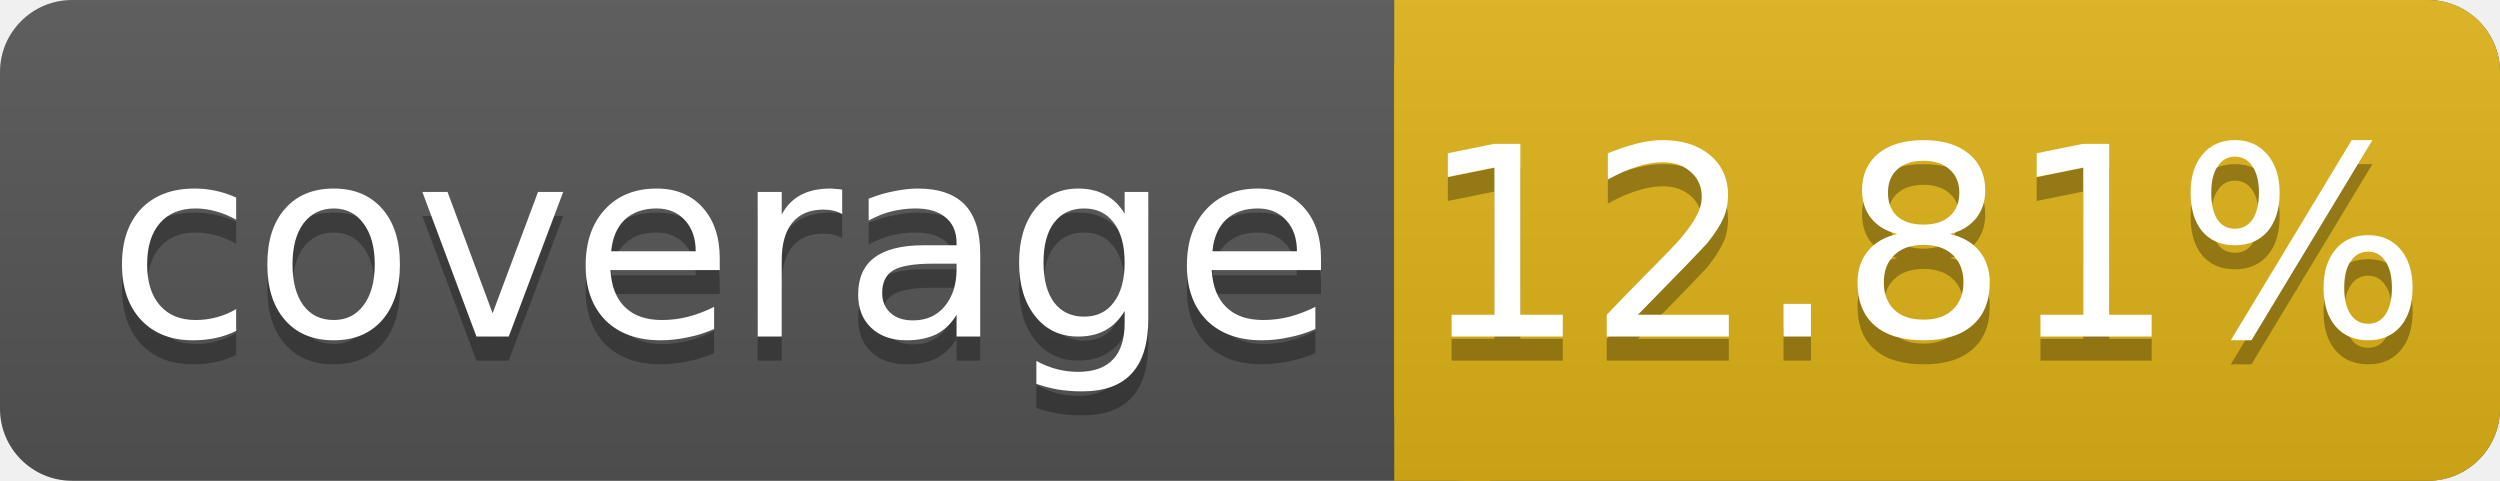
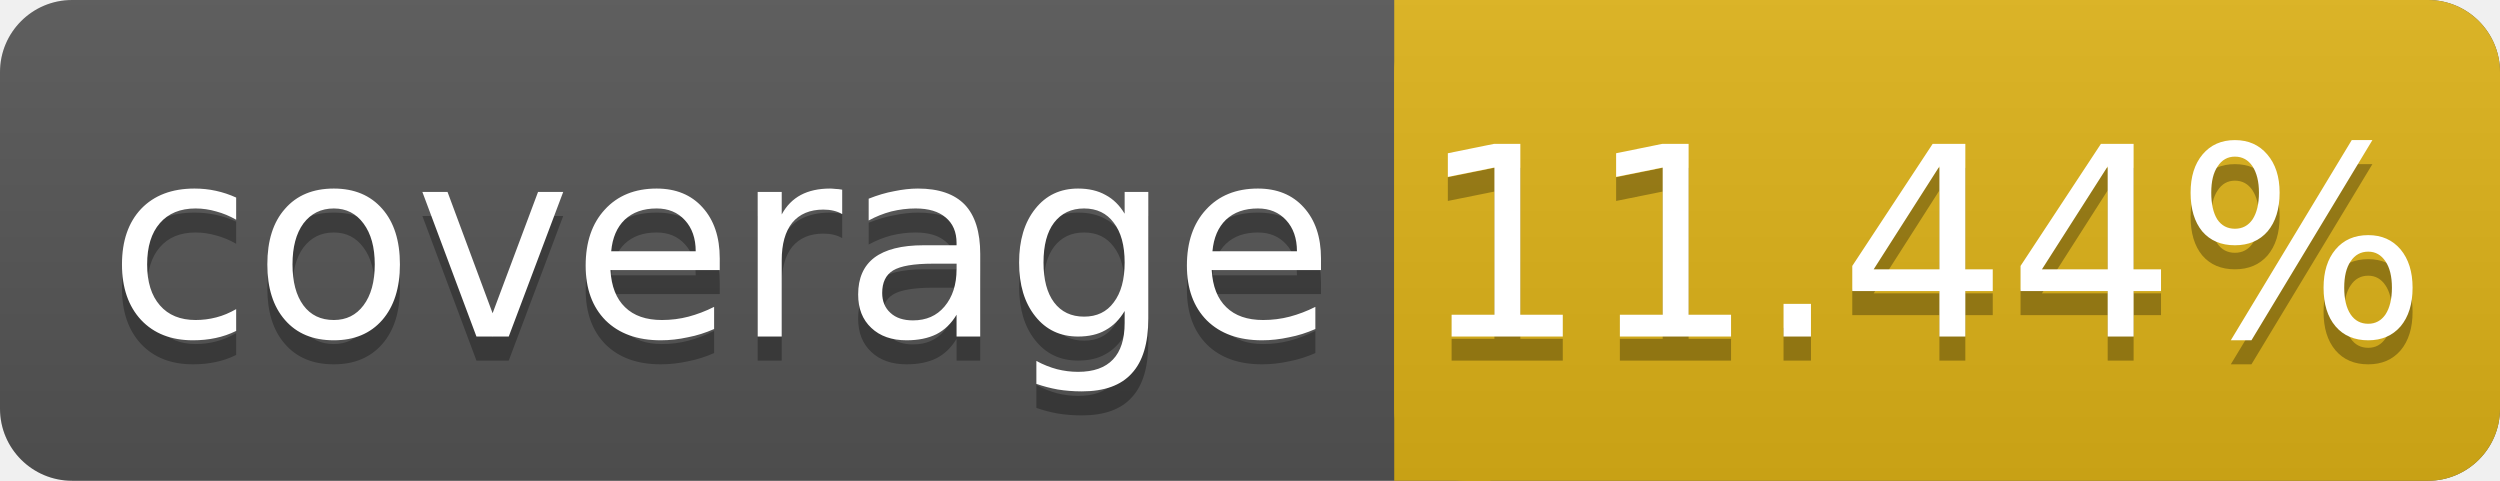
<svg xmlns="http://www.w3.org/2000/svg" width="104" height="20">
  <linearGradient id="smooth" x2="0" y2="100%">
    <stop offset="0" stop-color="#bbb" stop-opacity=".1" />
    <stop offset="1" stop-opacity=".1" />
  </linearGradient>
  <rect rx="3" width="104" height="20" fill="#555" />
  <rect rx="3" x="58" width="46" height="20" fill="#dfb317" />
  <rect x="58" width="4" height="20" fill="#dfb317" />
  <rect rx="3" width="104" height="20" fill="url(#smooth)" />
  <g fill="#fff" text-anchor="middle" font-family="DejaVu Sans,Verdana,Geneva,sans-serif" font-size="11">
    <text x="30" y="15" fill="#010101" fill-opacity=".3">coverage</text>
    <text x="30" y="14">coverage</text>
-     <text x="80" y="15" fill="#010101" fill-opacity=".3">12.81%</text>
-     <text x="80" y="14">12.81%</text>
+     <text x="80" y="15" fill="#010101" fill-opacity=".3">11.44%</text>
+     <text x="80" y="14">11.44%</text>
  </g>
</svg>
